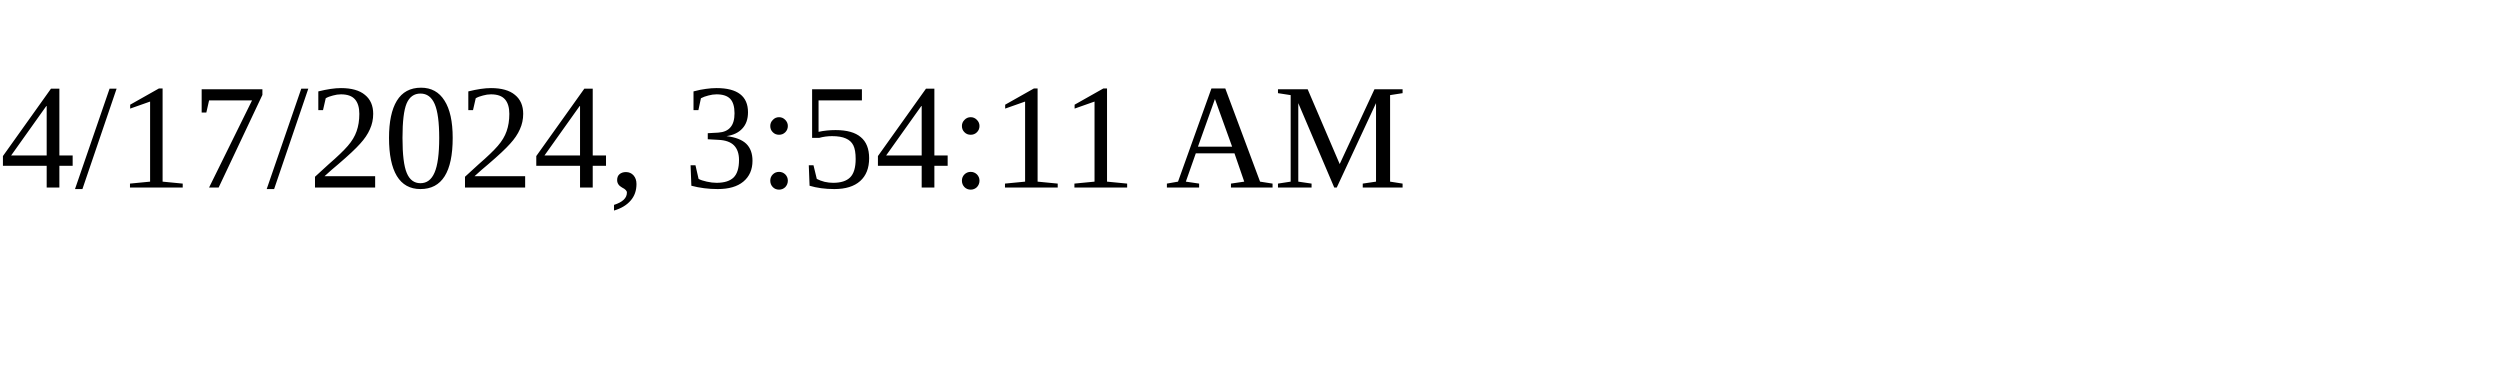
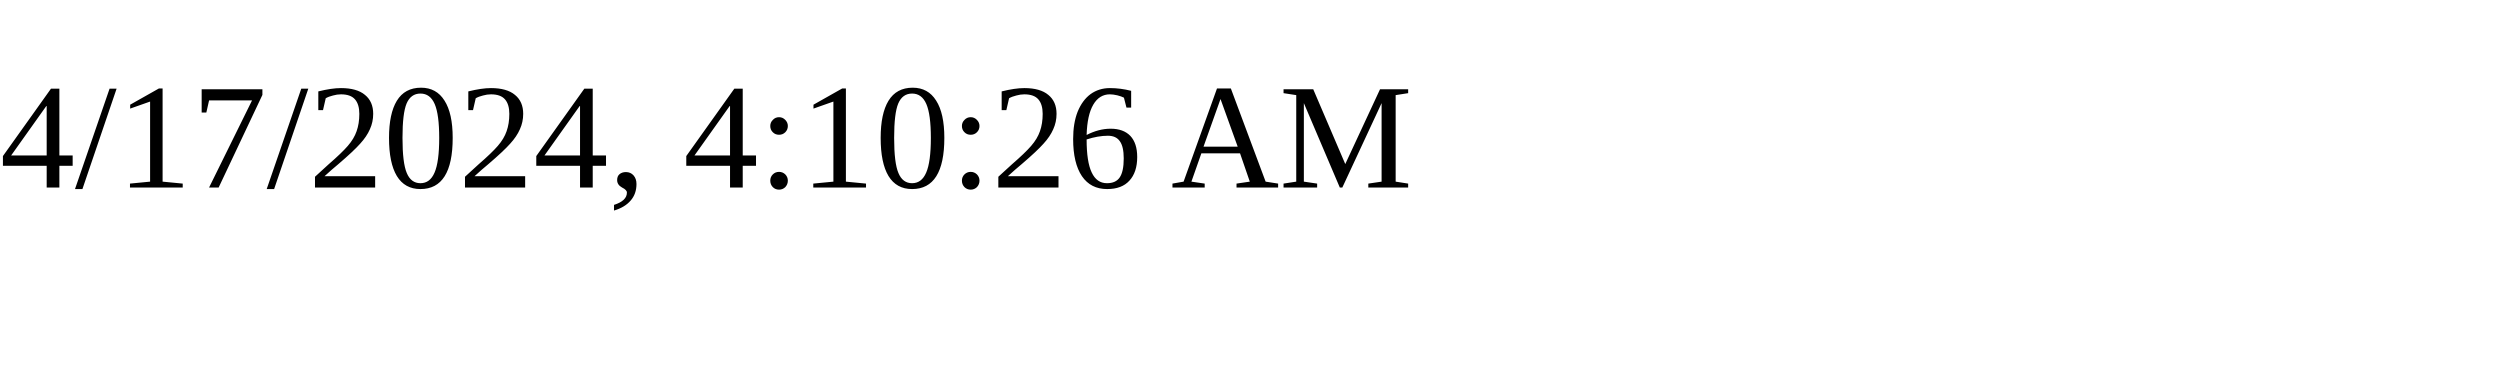
<svg xmlns="http://www.w3.org/2000/svg" height="30" width="200">
-   <text x="0" y="15">4/17/2024, 3:54:11 AM</text>
+   <text x="0" y="15">4/17/2024, 4:10:26 AM</text>
</svg>
